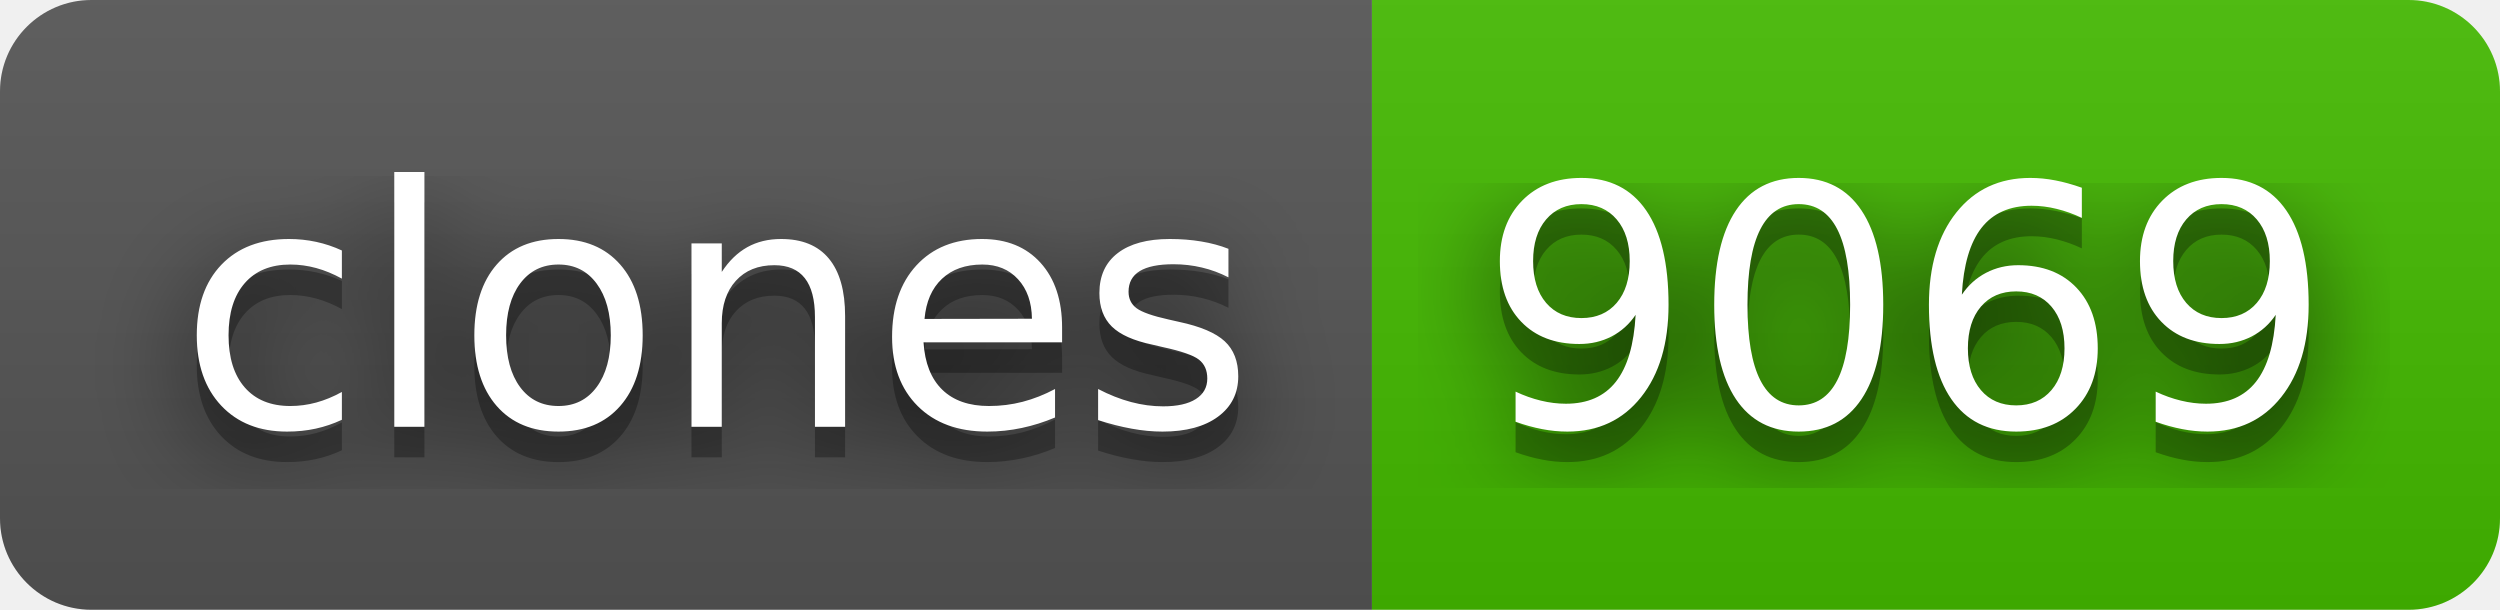
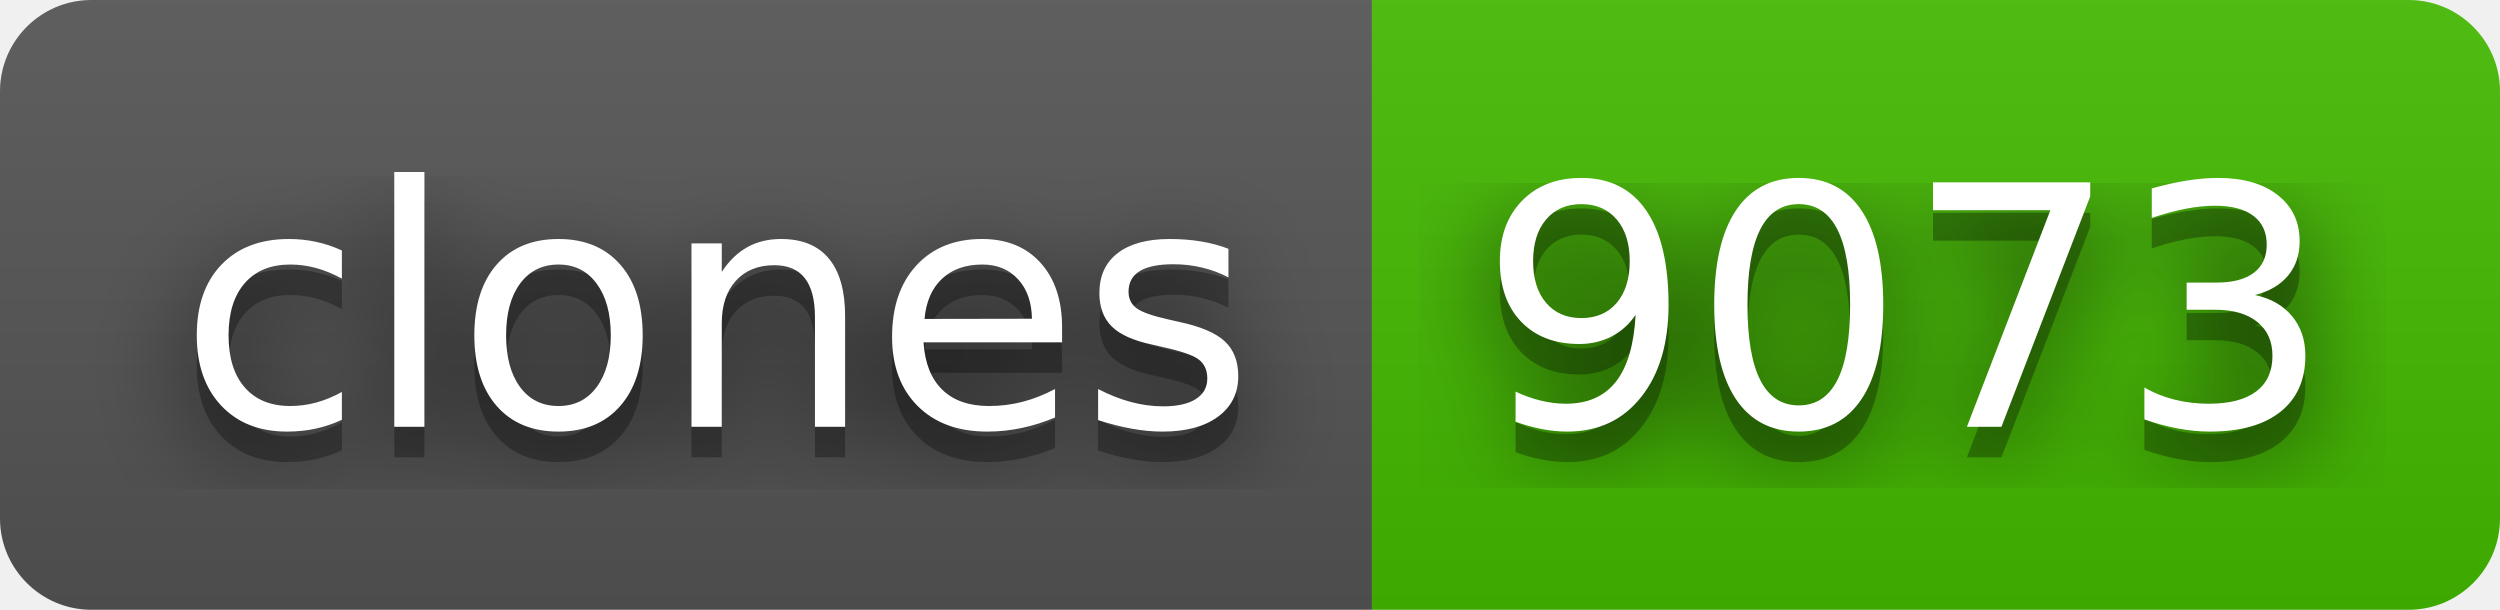
- <svg xmlns="http://www.w3.org/2000/svg" width="82" height="20" role="img" aria-label="clones: 9069">
+ <svg xmlns="http://www.w3.org/2000/svg" width="82" height="20" role="img" aria-label="clones: 9073">
  <filter id="blur">
    <feGaussianBlur stdDeviation="16" />
  </filter>
  <linearGradient id="s" x2="0" y2="100%">
    <stop offset="0" stop-color="#bbb" stop-opacity=".1" />
    <stop offset="1" stop-opacity=".1" />
  </linearGradient>
  <clipPath id="r">
    <rect width="82" height="20" rx="3" />
  </clipPath>
  <g clip-path="url(#r)">
    <rect width="45" height="20" fill="#555" />
    <rect x="45" width="37" height="20" fill="#4b0" />
    <rect width="82" height="20" fill="url(#s)" />
  </g>
  <g fill="#fff" text-anchor="middle" font-family="Verdana,Geneva,DejaVu Sans,sans-serif" text-rendering="geometricPrecision" font-size="110">
    <g transform="scale(.1)">
      <g aria-hidden="true" fill="#010101">
        <text x="235" y="150" fill-opacity=".8" filter="url(#blur)" textLength="350">clones</text>
        <text x="235" y="150" fill-opacity=".3" textLength="350">clones</text>
      </g>
      <text x="235" y="140" textLength="350">clones</text>
    </g>
    <g transform="scale(.1)">
      <g aria-hidden="true" fill="#010101">
-         <text x="625" y="150" fill-opacity=".8" filter="url(#blur)" textLength="270">9069</text>
-         <text x="625" y="150" fill-opacity=".3" textLength="270">9069</text>
+         <text x="625" y="150" fill-opacity=".8" filter="url(#blur)" textLength="270">9073</text>
+         <text x="625" y="150" fill-opacity=".3" textLength="270">9073</text>
      </g>
-       <text x="625" y="140" textLength="270">9069</text>
+       <text x="625" y="140" textLength="270">9073</text>
    </g>
  </g>
</svg>
